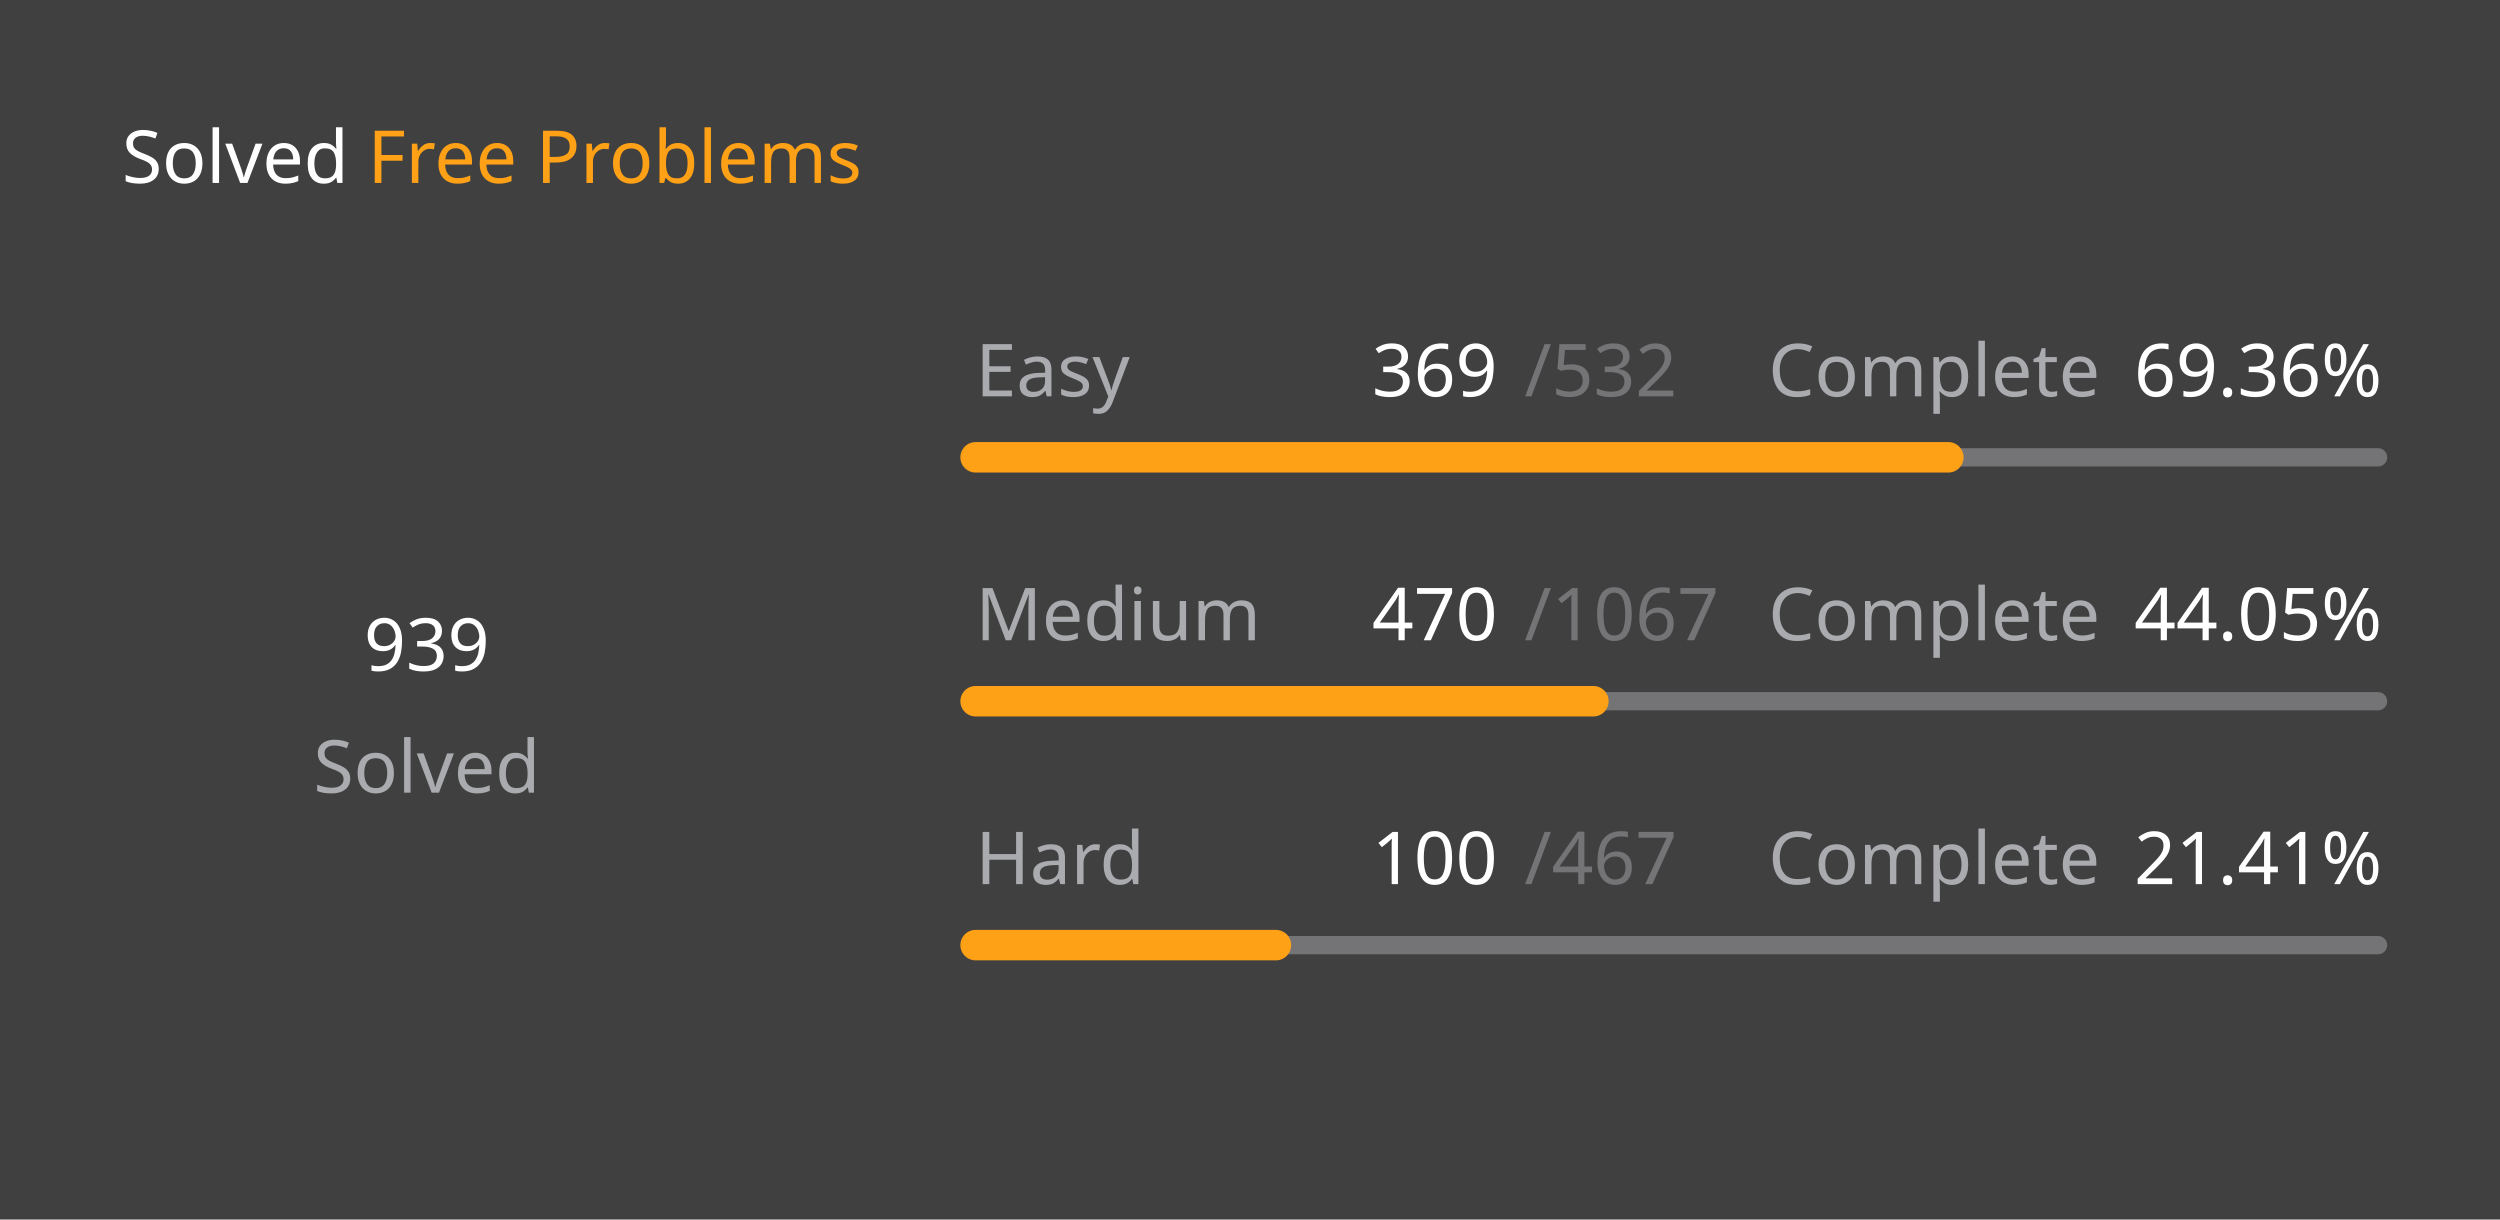
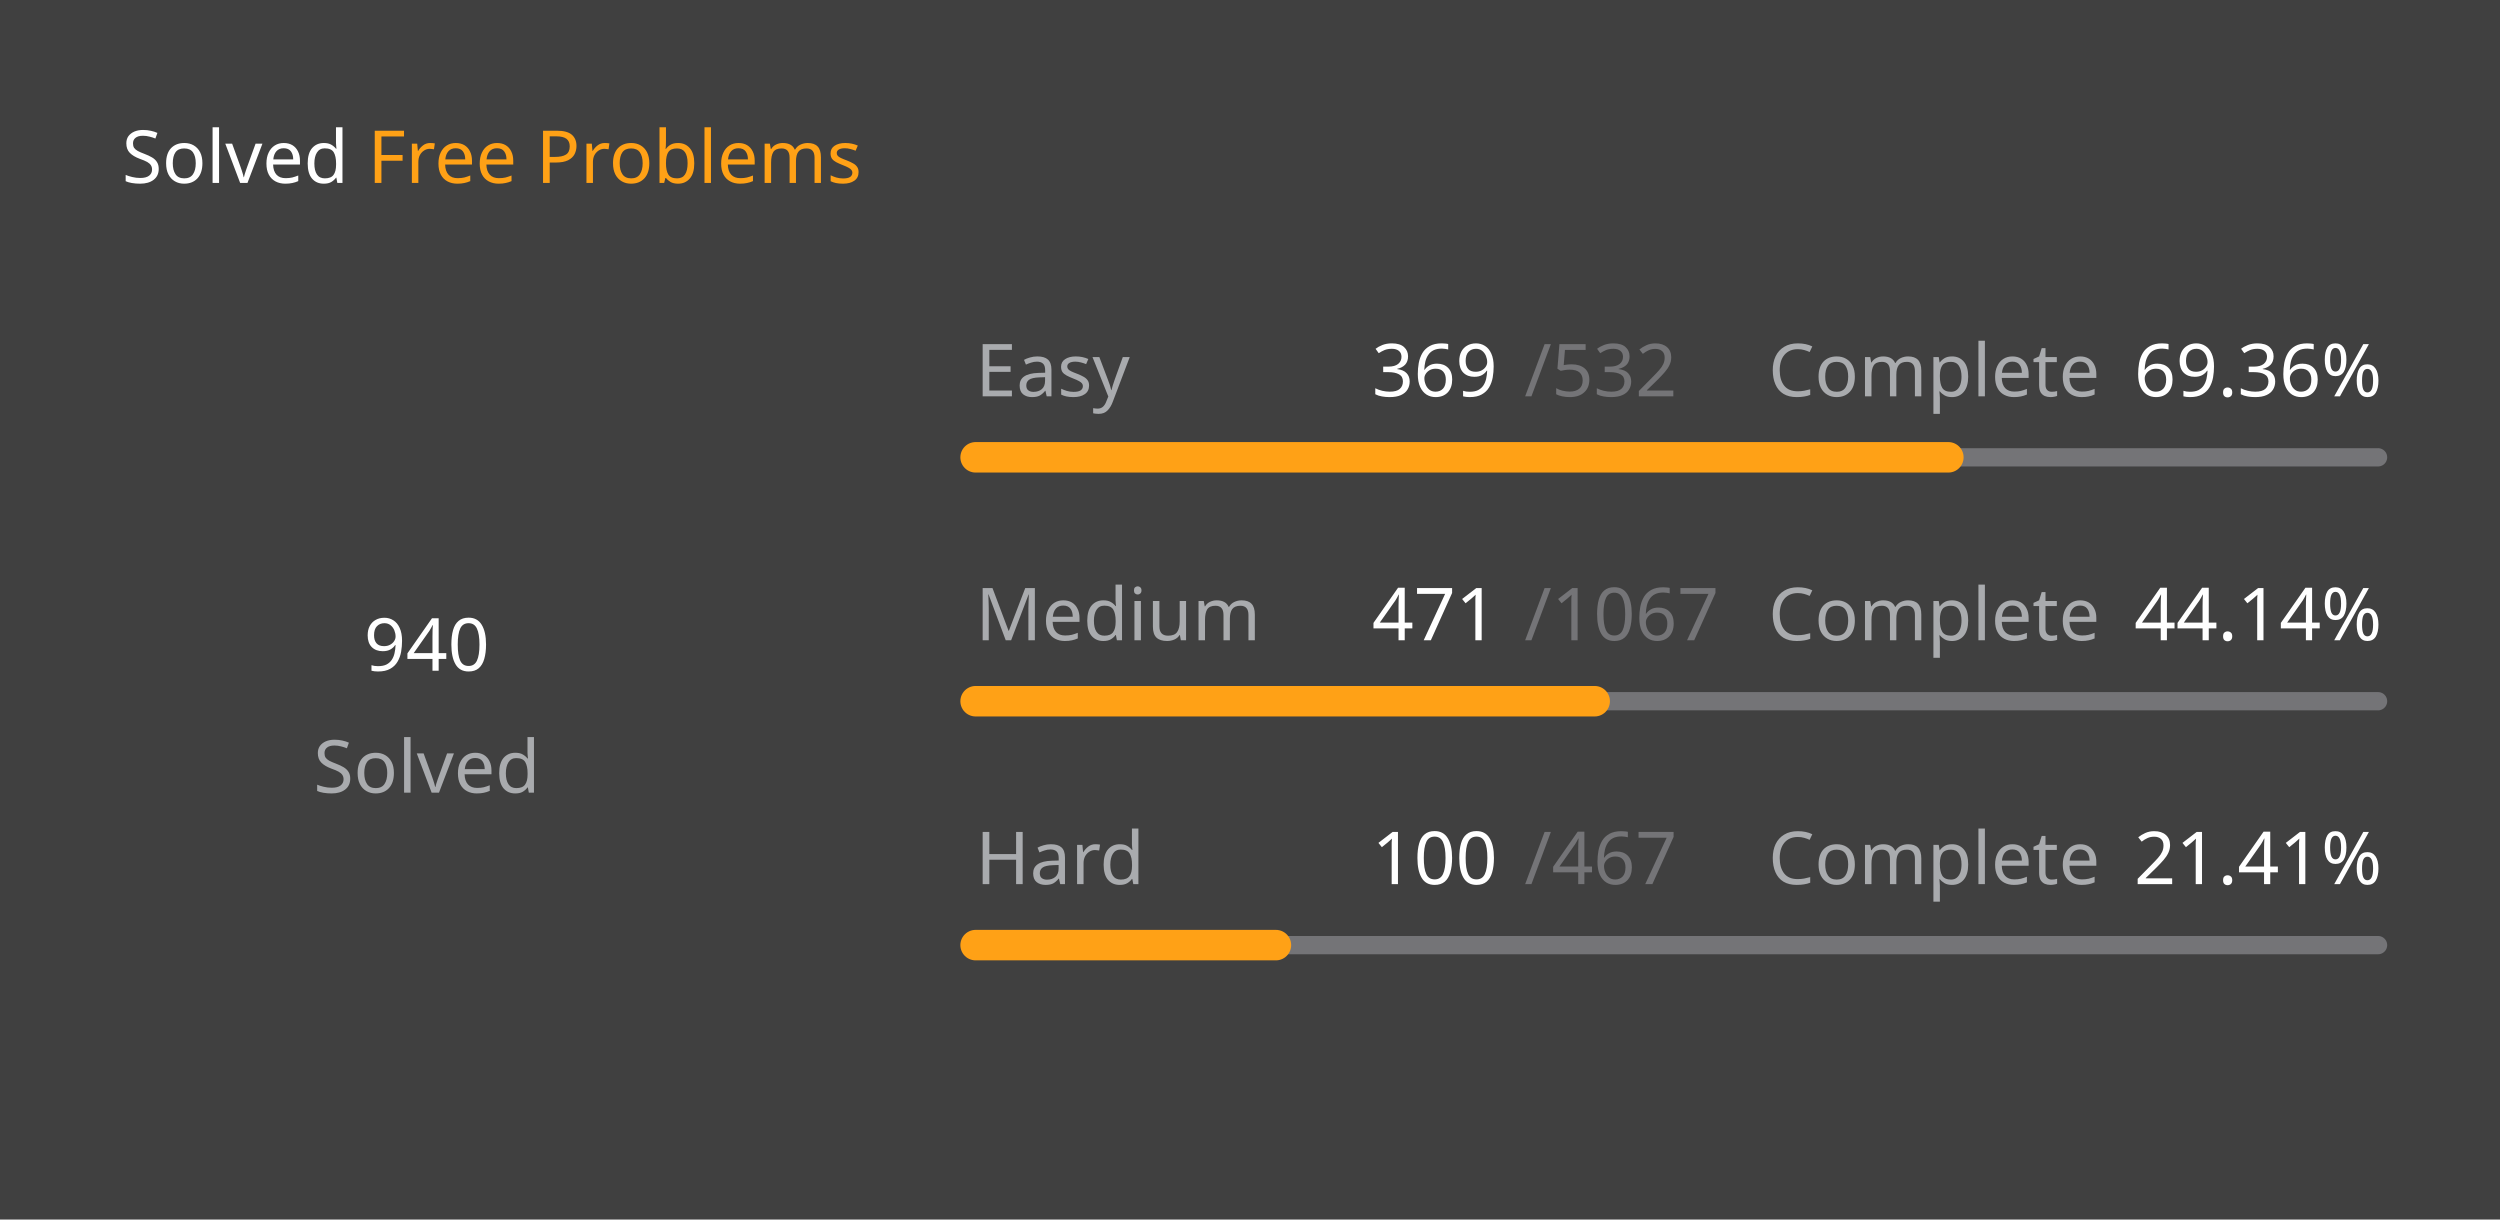
<svg xmlns="http://www.w3.org/2000/svg" version="1.1" height="200" width="410" viewBox="0 0 410 200">
  <style>*{font-family: "Segoe UI", Tahoma, Geneva, Verdana, sans-serif;}</style>
  <style>.title{font-weight: 500;font-size: 1rem;}</style>
  <style>.rotate-90{transform: rotate(-90deg);transform-origin: center;transform-box: fill-box;}</style>
  <style>.state{font-size: .75rem;}</style>
  <style>.light{color: #ffffff;fill: #ffffff;}</style>
  <style>.light-gray{color: #eff2f699;fill: #eff2f699;}</style>
  <style>.dark-gray{color: #ebebf54d;fill: #ebebf54d;}</style>
  <style>.gray{color: #747474;fill: #747474;}</style>
  <style>.orange{color: #ffa116;fill: #ffa116;}</style>
  <style>.background{color: #404040;fill: #404040;}</style>
  <rect fill="#404040" x="0" y="0" width="410" height="200" rx="0.5rem" />
  <g text-anchor="start" text-decoration="1" class="title">
    <text x="20" y="30">
      <tspan class="light">Solved</tspan>
      <tspan class="orange">Free Problems</tspan>
    </text>
  </g>
  <g class="rotate-90">
    <circle fill="none" cx="70" cy="110" r="46" stroke="#747474" stroke-width="3" stroke-linecap="round" />
-     <circle fill="none" cx="70" cy="110" r="46" stroke="#ffa116" stroke-width="5" stroke-linecap="round" stroke-dasharray="131.363 157.664" stroke-dashoffset="0" data-difficult="ALL" />
+     <circle fill="none" cx="70" cy="110" r="46" stroke="#ffa116" stroke-width="5" stroke-linecap="round" stroke-dasharray="131.503 157.524" stroke-dashoffset="0" data-difficult="ALL" />
  </g>
  <g class="state">
    <g text-anchor="middle">
-       <text x="70" y="110" class="light" font-size="1.2rem">939</text>
+       <text x="70" y="110" class="light" font-size="1.2rem">940</text>
      <text x="70" y="130" class="light-gray">Solved</text>
    </g>
    <g>
      <text x="160" y="65" class="light-gray">Easy</text>
      <text x="225" y="65" class="light">369</text>
      <text x="250" y="65" class="dark-gray">/532</text>
      <text x="290" y="65" class="light-gray">Complete</text>
      <text x="350" y="65" class="light">69.36%</text>
      <path d="M 160 75 L 390 75" stroke-linecap="round" stroke-linejoin="round" stroke="#ebebf54d" stroke-width="3" />
      <path d="M 160 75 L 319.53 75" stroke-linecap="round" stroke-linejoin="round" stroke="#ffa116" stroke-width="5" />
    </g>
    <g>
      <text x="160" y="105" class="light-gray">Medium</text>
-       <text x="225" y="105" class="light">470</text>
+       <text x="225" y="105" class="light">471</text>
      <text x="250" y="105" class="dark-gray">/1067</text>
      <text x="290" y="105" class="light-gray">Complete</text>
-       <text x="350" y="105" class="light">44.05%</text>
+       <text x="350" y="105" class="light">44.14%</text>
      <path d="M 160 115 L 390 115" stroke-linecap="round" stroke-linejoin="round" stroke="#ebebf54d" stroke-width="3" />
-       <path d="M 160 115 L 261.312 115" stroke-linecap="round" stroke-linejoin="round" stroke="#ffa116" stroke-width="5" />
+       <path d="M 160 115 L 261.528 115" stroke-linecap="round" stroke-linejoin="round" stroke="#ffa116" stroke-width="5" />
    </g>
    <g>
      <text x="160" y="145" class="light-gray">Hard</text>
      <text x="225" y="145" class="light">100</text>
      <text x="250" y="145" class="dark-gray">/467</text>
      <text x="290" y="145" class="light-gray">Complete</text>
      <text x="350" y="145" class="light">21.41%</text>
      <path d="M 160 155 L 390 155" stroke-linecap="round" stroke-linejoin="round" stroke="#ebebf54d" stroke-width="3" />
      <path d="M 160 155 L 209.251 155" stroke-linecap="round" stroke-linejoin="round" stroke="#ffa116" stroke-width="5" />
    </g>
  </g>
</svg>
